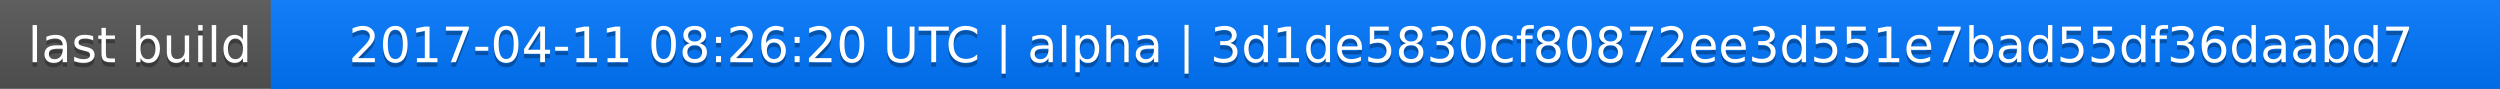
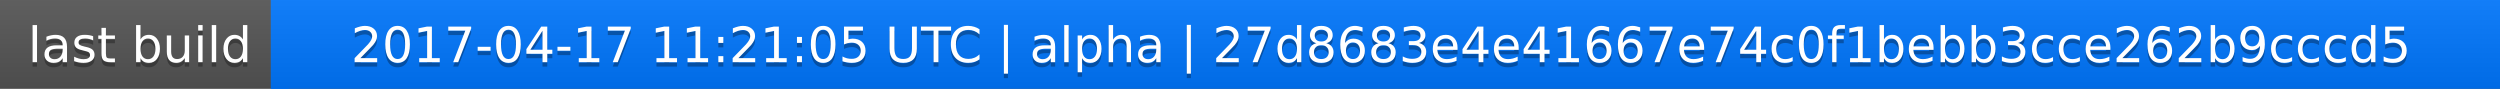
<svg xmlns="http://www.w3.org/2000/svg" width="563" height="20">
  <linearGradient id="a" x2="0" y2="100%">
    <stop offset="0" stop-color="#bbb" stop-opacity=".1" />
    <stop offset="1" stop-opacity=".1" />
  </linearGradient>
  <rect rx="0" width="563" height="20" fill="#555" />
  <rect rx="0" x="61" width="502" height="20" fill="#07f" />
  <path fill="#07f" d="M61 0h4v20h-4z" />
  <rect rx="0" width="563" height="20" fill="url(#a)" />
  <g fill="#fff" text-anchor="middle" font-family="DejaVu Sans,Verdana,Geneva,sans-serif" font-size="11">
    <text x="31.5" y="15" fill="#010101" fill-opacity=".3">last build</text>
    <text x="31.5" y="14">last build</text>
-     <text x="311" y="15" fill="#010101" fill-opacity=".3">2017-04-11 08:26:20 UTC | alpha | 3d1de5830cf80872ee3d551e7bad55df36daabd7</text>
-     <text x="311" y="14">2017-04-11 08:26:20 UTC | alpha | 3d1de5830cf80872ee3d551e7bad55df36daabd7</text>
+     <text x="311" y="15" fill="#010101" fill-opacity=".3">2017-04-17 11:21:05 UTC | alpha | 27d8683e4e41667e74c0f1bebb3cce262b9cccd5</text>
+     <text x="311" y="14">2017-04-17 11:21:05 UTC | alpha | 27d8683e4e41667e74c0f1bebb3cce262b9cccd5</text>
  </g>
</svg>
